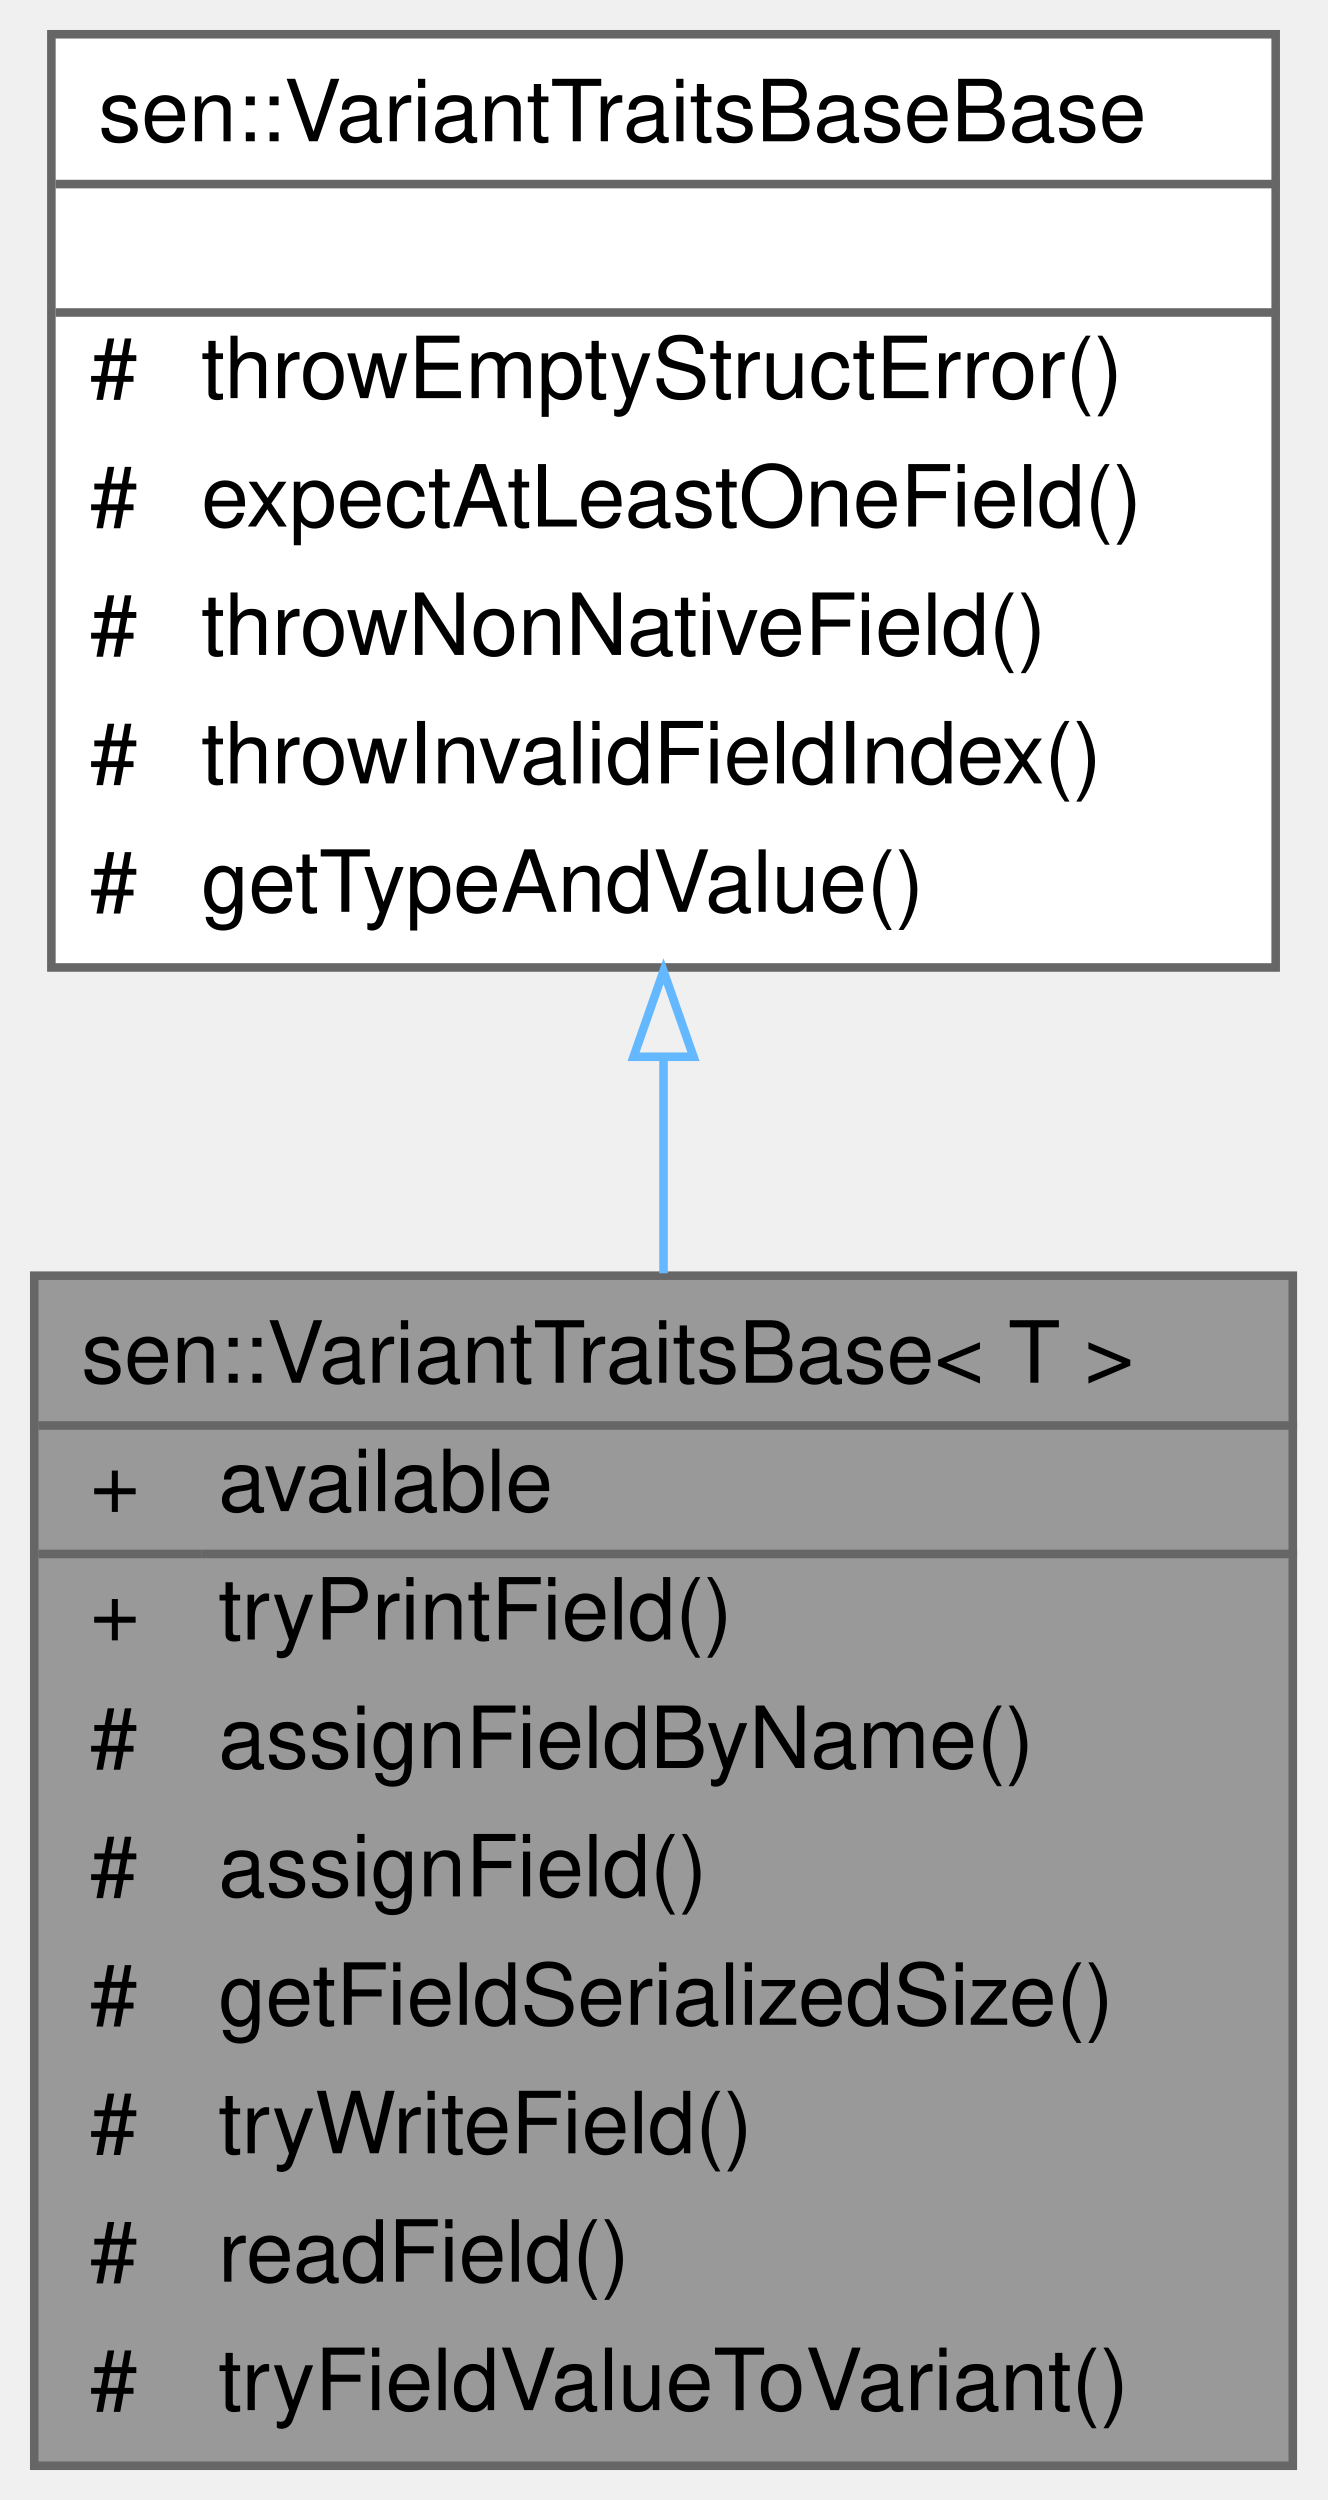
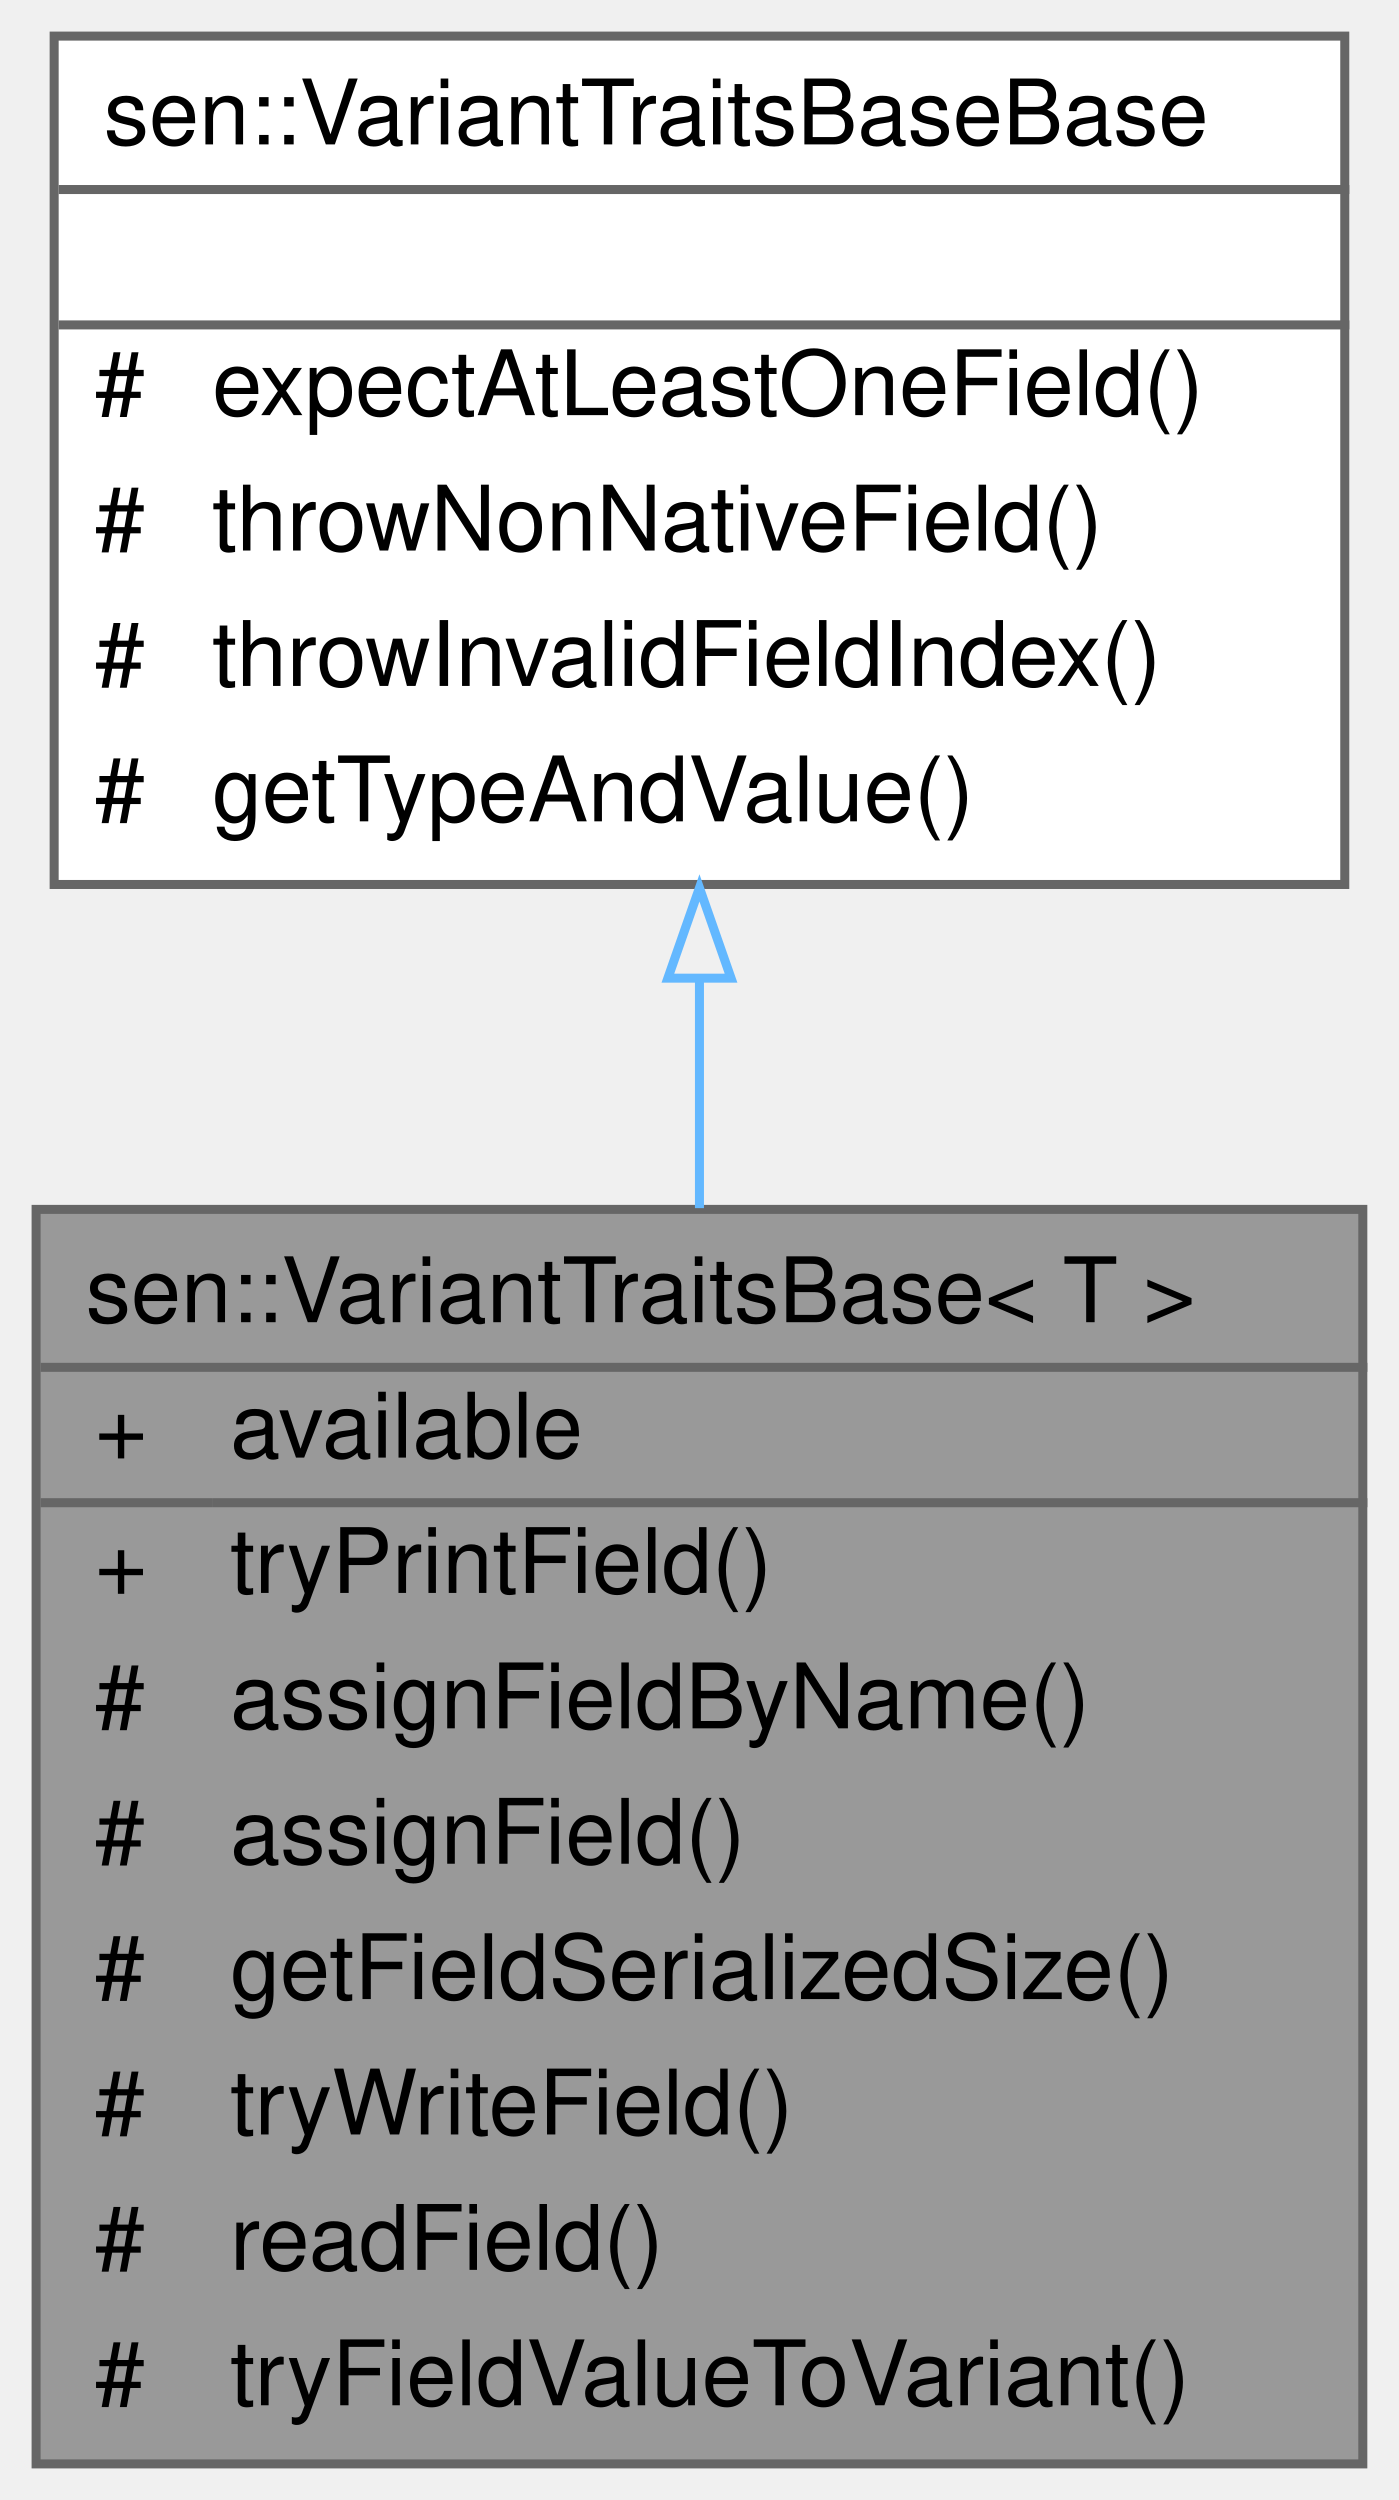
- <svg xmlns="http://www.w3.org/2000/svg" xmlns:xlink="http://www.w3.org/1999/xlink" width="155pt" height="292pt" viewBox="0.00 0.00 155.00 292.00">
-   <g id="graph0" class="graph" transform="scale(1 1) rotate(0) translate(4 288)">
+ <svg xmlns="http://www.w3.org/2000/svg" xmlns:xlink="http://www.w3.org/1999/xlink" width="155pt" height="277pt" viewBox="0.00 0.00 155.00 277.00">
+   <g id="graph0" class="graph" transform="scale(1 1) rotate(0) translate(4 273)">
    <g id="Node000001" class="node">
      <g id="a_Node000001">
        <a xlink:title="Base class for variant traits.">
          <polygon fill="#999999" stroke="transparent" points="147,-139 0,-139 0,0 147,0 147,-139" />
          <text text-anchor="start" x="5.5" y="-126.5" font-family="Helvetica,sans-Serif" font-size="10.00">sen::VariantTraitsBase&lt; T &gt;</text>
          <text text-anchor="start" x="6.5" y="-111.5" font-family="Helvetica,sans-Serif" font-size="10.00">+</text>
          <text text-anchor="start" x="21.5" y="-111.5" font-family="Helvetica,sans-Serif" font-size="10.00">available</text>
          <text text-anchor="start" x="6.5" y="-96.5" font-family="Helvetica,sans-Serif" font-size="10.00">+</text>
          <text text-anchor="start" x="21.5" y="-96.5" font-family="Helvetica,sans-Serif" font-size="10.00">tryPrintField()</text>
          <text text-anchor="start" x="6.5" y="-81.5" font-family="Helvetica,sans-Serif" font-size="10.00">#</text>
          <text text-anchor="start" x="21.5" y="-81.5" font-family="Helvetica,sans-Serif" font-size="10.00">assignFieldByName()</text>
          <text text-anchor="start" x="6.5" y="-66.5" font-family="Helvetica,sans-Serif" font-size="10.00">#</text>
          <text text-anchor="start" x="21.5" y="-66.5" font-family="Helvetica,sans-Serif" font-size="10.00">assignField()</text>
          <text text-anchor="start" x="6.5" y="-51.5" font-family="Helvetica,sans-Serif" font-size="10.00">#</text>
          <text text-anchor="start" x="21.5" y="-51.5" font-family="Helvetica,sans-Serif" font-size="10.00">getFieldSerializedSize()</text>
          <text text-anchor="start" x="6.5" y="-36.5" font-family="Helvetica,sans-Serif" font-size="10.00">#</text>
          <text text-anchor="start" x="21.5" y="-36.5" font-family="Helvetica,sans-Serif" font-size="10.00">tryWriteField()</text>
          <text text-anchor="start" x="6.5" y="-21.5" font-family="Helvetica,sans-Serif" font-size="10.00">#</text>
          <text text-anchor="start" x="21.5" y="-21.5" font-family="Helvetica,sans-Serif" font-size="10.00">readField()</text>
          <text text-anchor="start" x="6.5" y="-6.5" font-family="Helvetica,sans-Serif" font-size="10.00">#</text>
          <text text-anchor="start" x="21.5" y="-6.5" font-family="Helvetica,sans-Serif" font-size="10.00">tryFieldValueToVariant()</text>
          <polygon fill="#666666" stroke="#666666" points="0.5,-121.5 0.5,-121.5 147.5,-121.5 147.5,-121.5 0.5,-121.5" />
          <polygon fill="#666666" stroke="#666666" points="0.5,-106.5 0.5,-106.5 19.5,-106.5 19.5,-106.5 0.5,-106.5" />
          <polygon fill="#666666" stroke="#666666" points="19.5,-106.5 19.5,-106.5 147.5,-106.5 147.5,-106.5 19.5,-106.5" />
          <polygon fill="none" stroke="#666666" points="0,0 0,-139 147,-139 147,0 0,0" />
        </a>
      </g>
    </g>
    <g id="Node000002" class="node">
      <g id="a_Node000002">
        <a xlink:href="structsen_1_1_variant_traits_base_base.html" target="_top" xlink:title=" ">
-           <polygon fill="white" stroke="transparent" points="145,-284 2,-284 2,-175 145,-175 145,-284" />
-           <text text-anchor="start" x="7.5" y="-271.5" font-family="Helvetica,sans-Serif" font-size="10.00">sen::VariantTraitsBaseBase</text>
-           <text text-anchor="start" x="72" y="-256.5" font-family="Helvetica,sans-Serif" font-size="10.00"> </text>
-           <text text-anchor="start" x="6.5" y="-241.5" font-family="Helvetica,sans-Serif" font-size="10.00">#</text>
-           <text text-anchor="start" x="19.5" y="-241.5" font-family="Helvetica,sans-Serif" font-size="10.00">throwEmptyStructError()</text>
-           <text text-anchor="start" x="6.5" y="-226.5" font-family="Helvetica,sans-Serif" font-size="10.00">#</text>
-           <text text-anchor="start" x="19.5" y="-226.5" font-family="Helvetica,sans-Serif" font-size="10.00">expectAtLeastOneField()</text>
-           <text text-anchor="start" x="6.5" y="-211.5" font-family="Helvetica,sans-Serif" font-size="10.00">#</text>
-           <text text-anchor="start" x="19.5" y="-211.5" font-family="Helvetica,sans-Serif" font-size="10.00">throwNonNativeField()</text>
-           <text text-anchor="start" x="6.5" y="-196.5" font-family="Helvetica,sans-Serif" font-size="10.00">#</text>
-           <text text-anchor="start" x="19.5" y="-196.5" font-family="Helvetica,sans-Serif" font-size="10.00">throwInvalidFieldIndex()</text>
-           <text text-anchor="start" x="6.5" y="-181.5" font-family="Helvetica,sans-Serif" font-size="10.00">#</text>
-           <text text-anchor="start" x="19.5" y="-181.5" font-family="Helvetica,sans-Serif" font-size="10.00">getTypeAndValue()</text>
-           <polygon fill="#666666" stroke="#666666" points="2.5,-266.5 2.5,-266.5 145.5,-266.5 145.5,-266.5 2.5,-266.5" />
-           <polygon fill="#666666" stroke="#666666" points="2.5,-251.5 2.5,-251.5 145.5,-251.5 145.5,-251.5 2.5,-251.5" />
-           <polygon fill="none" stroke="#666666" points="2,-175 2,-284 145,-284 145,-175 2,-175" />
+           <polygon fill="white" stroke="transparent" points="145,-269 2,-269 2,-175 145,-175 145,-269" />
+           <text text-anchor="start" x="7.5" y="-257" font-family="Helvetica,sans-Serif" font-size="10.00">sen::VariantTraitsBaseBase</text>
+           <text text-anchor="start" x="72" y="-242" font-family="Helvetica,sans-Serif" font-size="10.00"> </text>
+           <text text-anchor="start" x="6.5" y="-227" font-family="Helvetica,sans-Serif" font-size="10.00">#</text>
+           <text text-anchor="start" x="19.5" y="-227" font-family="Helvetica,sans-Serif" font-size="10.00">expectAtLeastOneField()</text>
+           <text text-anchor="start" x="6.5" y="-212" font-family="Helvetica,sans-Serif" font-size="10.00">#</text>
+           <text text-anchor="start" x="19.5" y="-212" font-family="Helvetica,sans-Serif" font-size="10.00">throwNonNativeField()</text>
+           <text text-anchor="start" x="6.5" y="-197" font-family="Helvetica,sans-Serif" font-size="10.00">#</text>
+           <text text-anchor="start" x="19.5" y="-197" font-family="Helvetica,sans-Serif" font-size="10.00">throwInvalidFieldIndex()</text>
+           <text text-anchor="start" x="6.5" y="-182" font-family="Helvetica,sans-Serif" font-size="10.00">#</text>
+           <text text-anchor="start" x="19.5" y="-182" font-family="Helvetica,sans-Serif" font-size="10.00">getTypeAndValue()</text>
+           <polygon fill="#666666" stroke="#666666" points="2.5,-252 2.5,-252 145.5,-252 145.5,-252 2.5,-252" />
+           <polygon fill="#666666" stroke="#666666" points="2.5,-237 2.5,-237 145.5,-237 145.5,-237 2.5,-237" />
+           <polygon fill="none" stroke="#666666" points="2,-175 2,-269 145,-269 145,-175 2,-175" />
        </a>
      </g>
    </g>
    <g id="edge1_Node000001_Node000002" class="edge">
      <g id="a_edge1_Node000001_Node000002">
        <a xlink:title=" ">
-           <path fill="none" stroke="#63b8ff" d="M73.5,-164.55C73.5,-156.23 73.5,-147.67 73.5,-139.28" />
-           <polygon fill="none" stroke="#63b8ff" points="70,-164.57 73.5,-174.57 77,-164.57 70,-164.57" />
+           <path fill="none" stroke="#63b8ff" d="M73.5,-164.38C73.5,-156.14 73.5,-147.58 73.5,-139.14" />
+           <polygon fill="none" stroke="#63b8ff" points="70,-164.62 73.5,-174.62 77,-164.62 70,-164.62" />
        </a>
      </g>
    </g>
  </g>
</svg>
